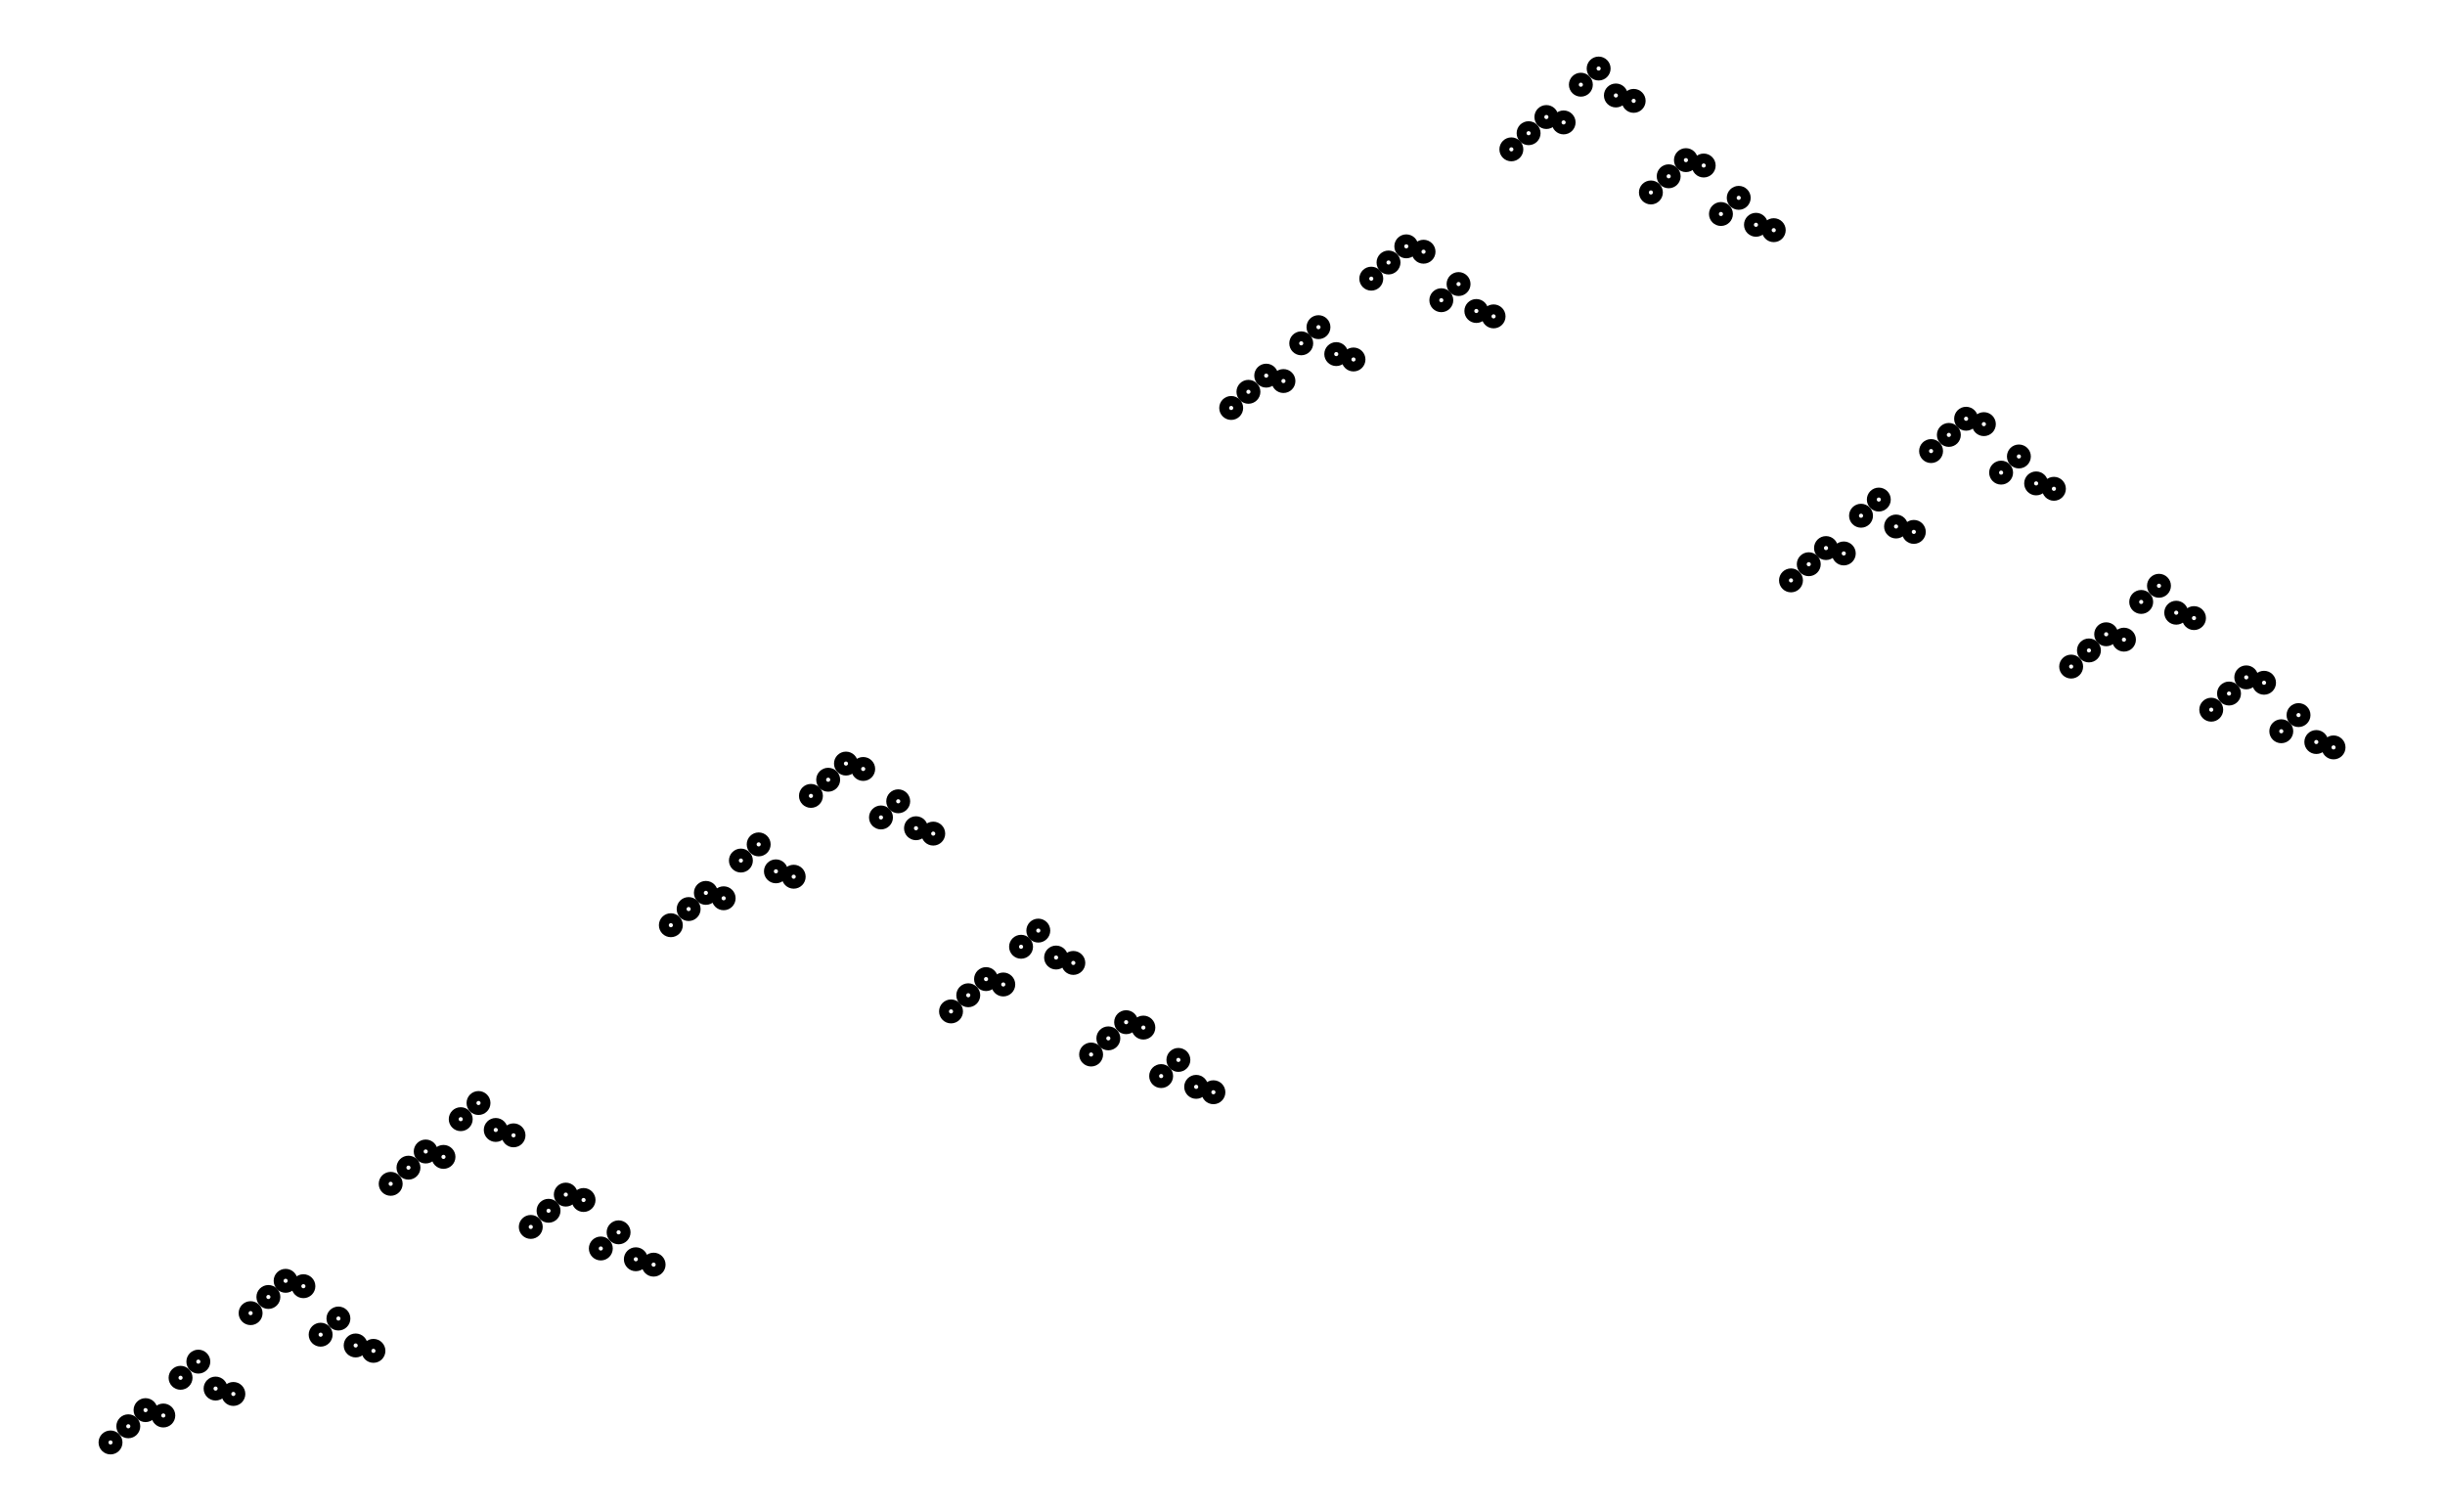
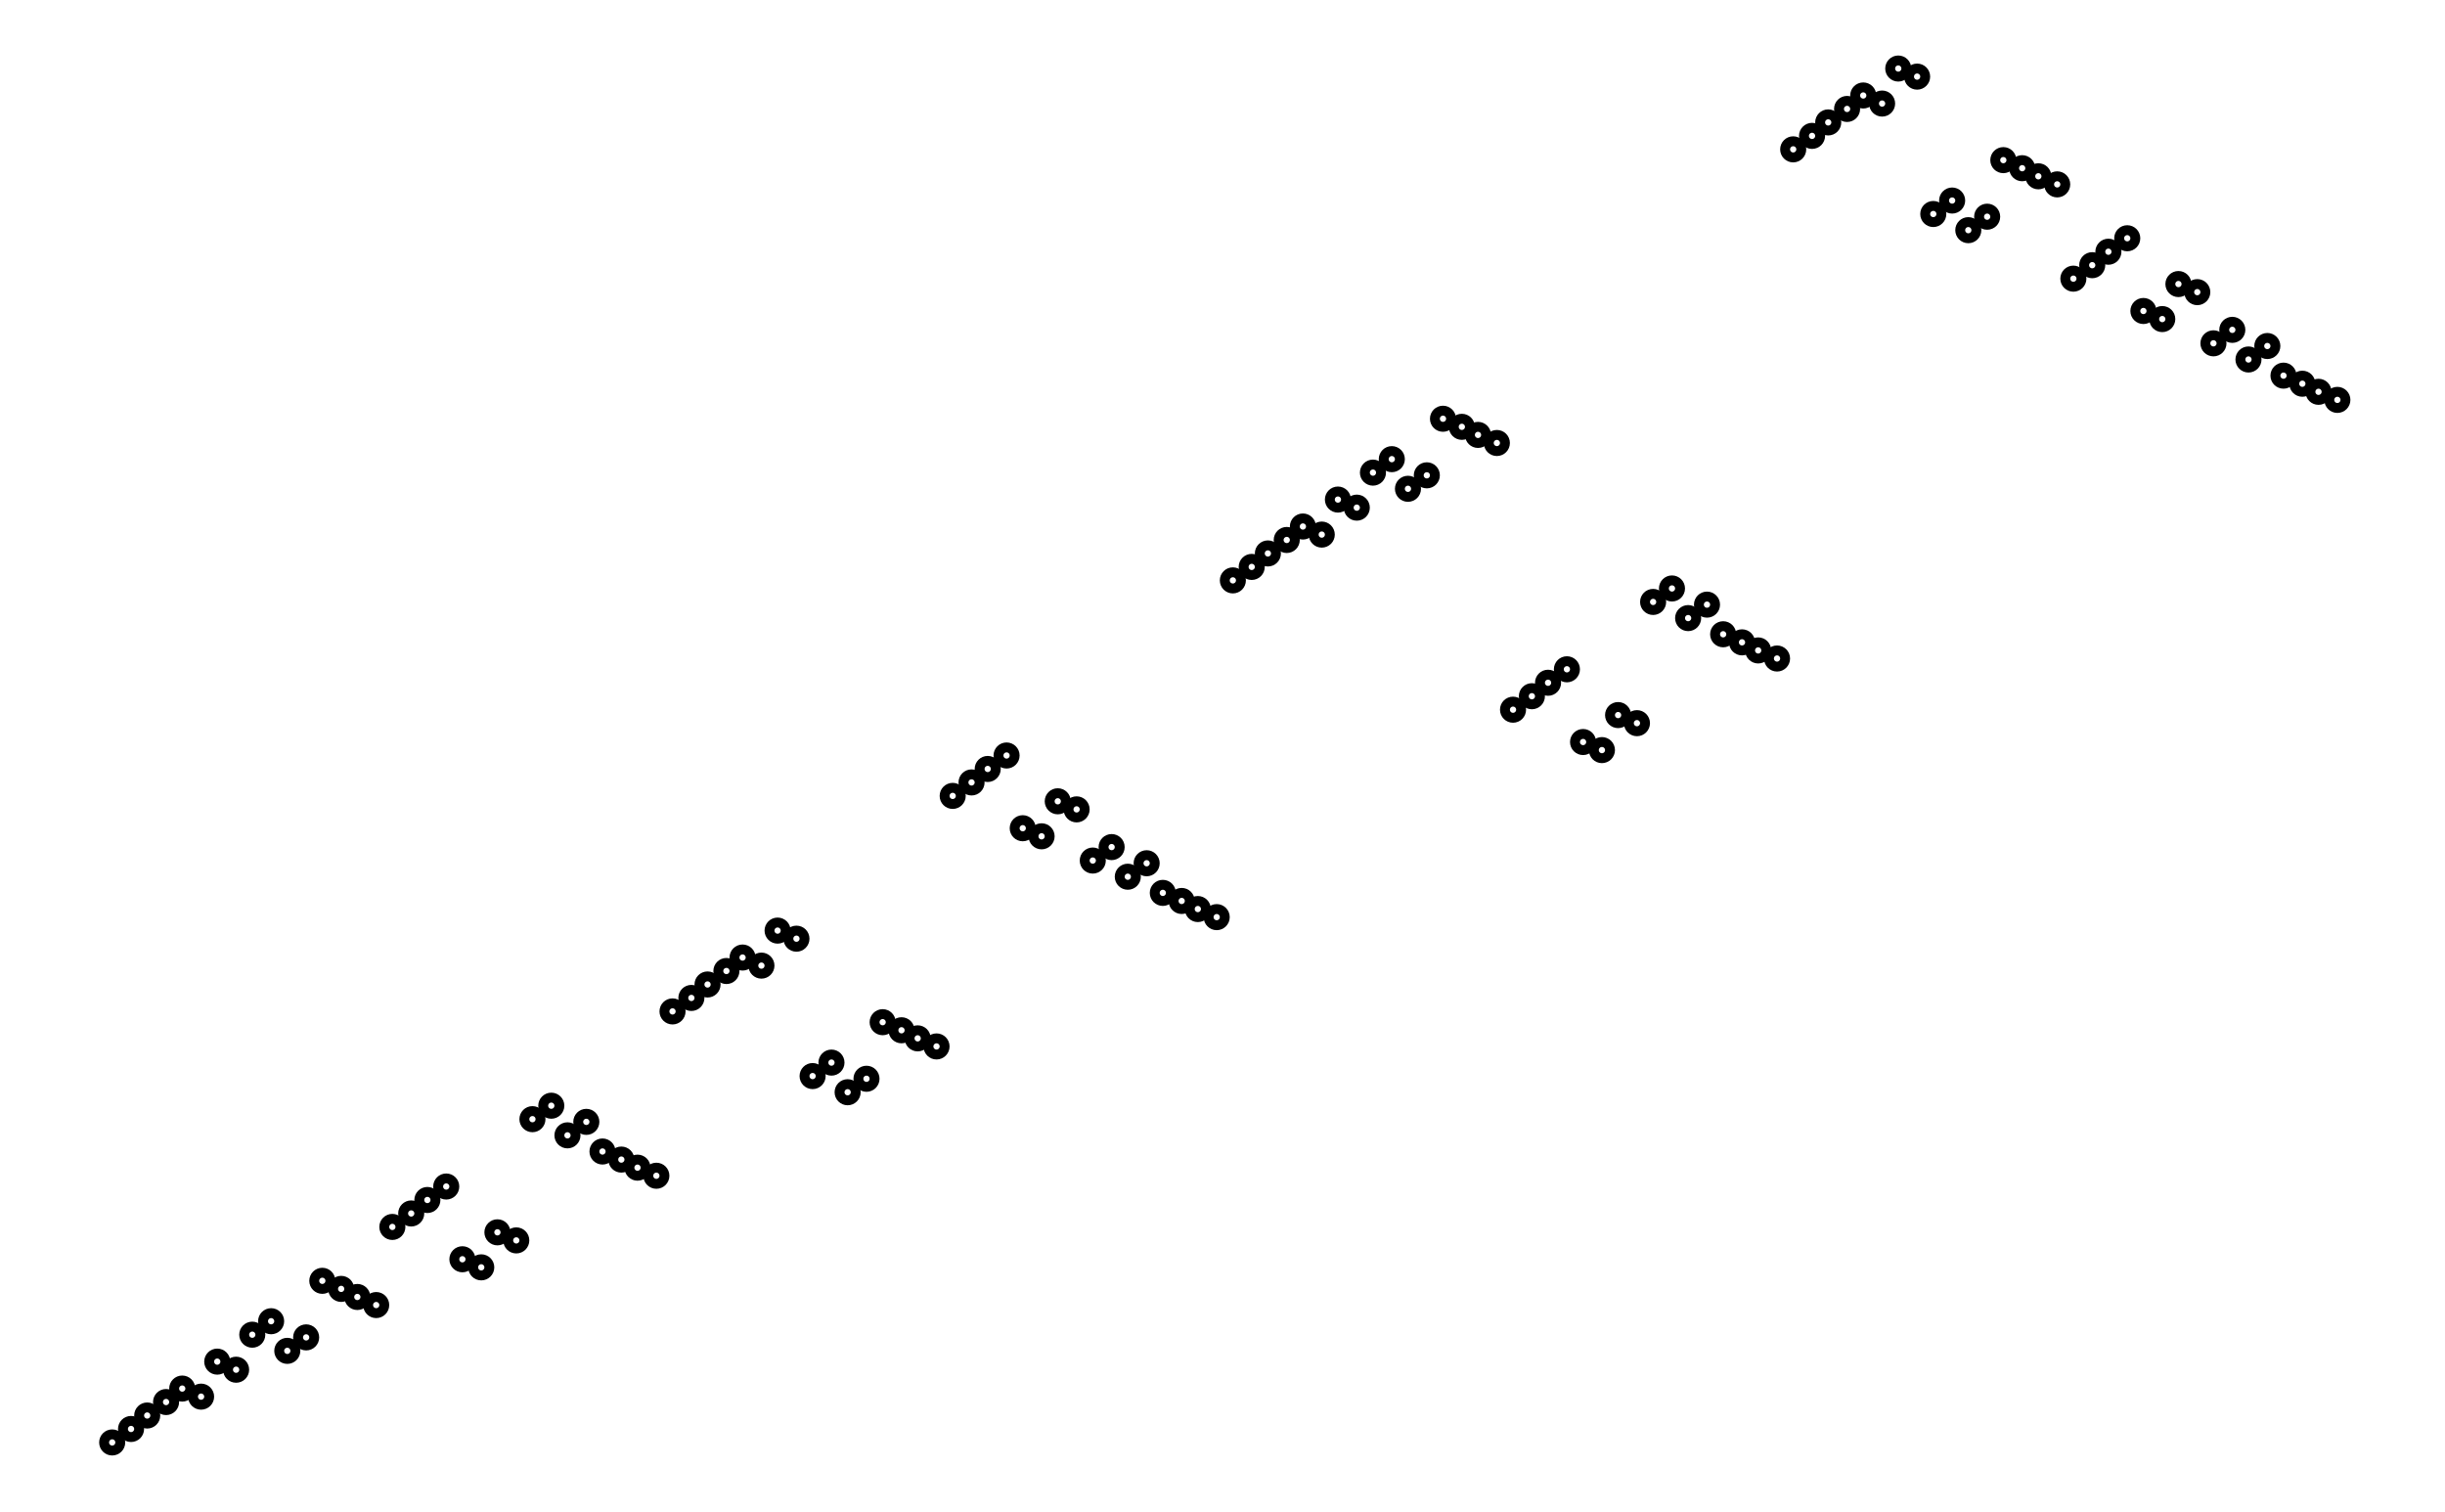
- <svg xmlns="http://www.w3.org/2000/svg" width="161.8" height="100.0" viewBox="-3.7 -5.0 171.8 110.0">
-   <g fill="none" stroke="black" stroke-width="1.275%" transform="translate(0, 100) scale(0.3922, -0.3922)">
-     <circle cx="3.2" cy="0.0" r="1.3" />
-     <circle cx="6.5" cy="3.0" r="1.3" />
-     <circle cx="9.7" cy="6.0" r="1.3" />
-     <circle cx="13.0" cy="5.0" r="1.3" />
-     <circle cx="16.2" cy="12.0" r="1.3" />
-     <circle cx="19.5" cy="15.0" r="1.3" />
-     <circle cx="22.7" cy="10.0" r="1.3" />
-     <circle cx="26.0" cy="9.0" r="1.3" />
-     <circle cx="29.2" cy="24.0" r="1.3" />
-     <circle cx="32.5" cy="27.0" r="1.3" />
-     <circle cx="35.7" cy="30.0" r="1.3" />
-     <circle cx="39.0" cy="29.0" r="1.3" />
-     <circle cx="42.2" cy="20.0" r="1.3" />
-     <circle cx="45.5" cy="23.0" r="1.3" />
-     <circle cx="48.7" cy="18.0" r="1.3" />
-     <circle cx="52.0" cy="17.0" r="1.3" />
-     <circle cx="55.2" cy="48.0" r="1.3" />
-     <circle cx="58.5" cy="51.0" r="1.3" />
-     <circle cx="61.7" cy="54.0" r="1.3" />
-     <circle cx="65.0" cy="53.0" r="1.3" />
-     <circle cx="68.2" cy="60.0" r="1.3" />
-     <circle cx="71.5" cy="63.0" r="1.3" />
-     <circle cx="74.7" cy="58.0" r="1.3" />
-     <circle cx="78.0" cy="57.0" r="1.3" />
-     <circle cx="81.2" cy="40.0" r="1.3" />
-     <circle cx="84.5" cy="43.0" r="1.3" />
-     <circle cx="87.7" cy="46.0" r="1.3" />
-     <circle cx="91.0" cy="45.0" r="1.3" />
-     <circle cx="94.2" cy="36.0" r="1.3" />
-     <circle cx="97.5" cy="39.0" r="1.3" />
-     <circle cx="100.7" cy="34.0" r="1.3" />
-     <circle cx="104.0" cy="33.0" r="1.3" />
-     <circle cx="107.2" cy="96.0" r="1.3" />
-     <circle cx="110.5" cy="99.0" r="1.3" />
-     <circle cx="113.7" cy="102.0" r="1.3" />
-     <circle cx="117.0" cy="101.0" r="1.3" />
-     <circle cx="120.2" cy="108.0" r="1.3" />
-     <circle cx="123.5" cy="111.0" r="1.3" />
-     <circle cx="126.7" cy="106.0" r="1.3" />
-     <circle cx="130.0" cy="105.0" r="1.3" />
-     <circle cx="133.2" cy="120.0" r="1.3" />
-     <circle cx="136.4" cy="123.0" r="1.3" />
-     <circle cx="139.7" cy="126.0" r="1.3" />
-     <circle cx="142.9" cy="125.0" r="1.3" />
-     <circle cx="146.2" cy="116.0" r="1.3" />
-     <circle cx="149.4" cy="119.0" r="1.3" />
-     <circle cx="152.7" cy="114.0" r="1.3" />
-     <circle cx="155.9" cy="113.0" r="1.3" />
-     <circle cx="159.2" cy="80.0" r="1.3" />
-     <circle cx="162.4" cy="83.0" r="1.3" />
-     <circle cx="165.7" cy="86.0" r="1.3" />
-     <circle cx="168.9" cy="85.0" r="1.3" />
-     <circle cx="172.2" cy="92.0" r="1.3" />
-     <circle cx="175.4" cy="95.0" r="1.3" />
-     <circle cx="178.7" cy="90.0" r="1.3" />
-     <circle cx="181.9" cy="89.0" r="1.3" />
-     <circle cx="185.2" cy="72.0" r="1.3" />
-     <circle cx="188.4" cy="75.0" r="1.3" />
-     <circle cx="191.7" cy="78.0" r="1.3" />
-     <circle cx="194.9" cy="77.0" r="1.3" />
-     <circle cx="198.2" cy="68.0" r="1.3" />
-     <circle cx="201.4" cy="71.0" r="1.3" />
-     <circle cx="204.7" cy="66.0" r="1.3" />
-     <circle cx="207.9" cy="65.0" r="1.3" />
-     <circle cx="211.2" cy="192.0" r="1.3" />
-     <circle cx="214.4" cy="195.0" r="1.3" />
-     <circle cx="217.7" cy="198.0" r="1.3" />
-     <circle cx="220.9" cy="197.0" r="1.3" />
-     <circle cx="224.2" cy="204.0" r="1.3" />
-     <circle cx="227.4" cy="207.0" r="1.3" />
-     <circle cx="230.7" cy="202.0" r="1.3" />
-     <circle cx="233.9" cy="201.0" r="1.3" />
-     <circle cx="237.2" cy="216.0" r="1.3" />
-     <circle cx="240.4" cy="219.0" r="1.3" />
-     <circle cx="243.7" cy="222.0" r="1.3" />
-     <circle cx="246.9" cy="221.0" r="1.3" />
-     <circle cx="250.2" cy="212.0" r="1.3" />
-     <circle cx="253.4" cy="215.0" r="1.3" />
-     <circle cx="256.7" cy="210.0" r="1.3" />
-     <circle cx="259.9" cy="209.0" r="1.3" />
-     <circle cx="263.2" cy="240.0" r="1.3" />
-     <circle cx="266.4" cy="243.0" r="1.3" />
-     <circle cx="269.7" cy="246.0" r="1.3" />
-     <circle cx="272.9" cy="245.0" r="1.3" />
-     <circle cx="276.1" cy="252.0" r="1.3" />
-     <circle cx="279.4" cy="255.0" r="1.3" />
-     <circle cx="282.6" cy="250.0" r="1.3" />
-     <circle cx="285.9" cy="249.0" r="1.3" />
-     <circle cx="289.1" cy="232.0" r="1.3" />
-     <circle cx="292.4" cy="235.0" r="1.3" />
-     <circle cx="295.6" cy="238.0" r="1.3" />
-     <circle cx="298.9" cy="237.0" r="1.3" />
-     <circle cx="302.1" cy="228.0" r="1.3" />
-     <circle cx="305.4" cy="231.0" r="1.3" />
-     <circle cx="308.6" cy="226.0" r="1.3" />
-     <circle cx="311.9" cy="225.0" r="1.3" />
-     <circle cx="315.1" cy="160.0" r="1.3" />
-     <circle cx="318.4" cy="163.0" r="1.3" />
-     <circle cx="321.6" cy="166.0" r="1.3" />
-     <circle cx="324.9" cy="165.0" r="1.3" />
-     <circle cx="328.1" cy="172.0" r="1.3" />
-     <circle cx="331.4" cy="175.0" r="1.3" />
-     <circle cx="334.6" cy="170.0" r="1.3" />
-     <circle cx="337.9" cy="169.0" r="1.3" />
-     <circle cx="341.1" cy="184.0" r="1.3" />
-     <circle cx="344.4" cy="187.0" r="1.3" />
-     <circle cx="347.6" cy="190.0" r="1.3" />
-     <circle cx="350.9" cy="189.0" r="1.3" />
-     <circle cx="354.1" cy="180.0" r="1.3" />
-     <circle cx="357.4" cy="183.0" r="1.3" />
-     <circle cx="360.6" cy="178.0" r="1.3" />
-     <circle cx="363.9" cy="177.0" r="1.3" />
-     <circle cx="367.1" cy="144.0" r="1.3" />
-     <circle cx="370.4" cy="147.0" r="1.3" />
-     <circle cx="373.6" cy="150.0" r="1.3" />
-     <circle cx="376.9" cy="149.0" r="1.3" />
-     <circle cx="380.1" cy="156.0" r="1.3" />
-     <circle cx="383.4" cy="159.0" r="1.3" />
-     <circle cx="386.6" cy="154.0" r="1.3" />
-     <circle cx="389.9" cy="153.0" r="1.3" />
-     <circle cx="393.1" cy="136.0" r="1.3" />
-     <circle cx="396.4" cy="139.0" r="1.3" />
-     <circle cx="399.6" cy="142.0" r="1.3" />
-     <circle cx="402.9" cy="141.0" r="1.3" />
-     <circle cx="406.1" cy="132.0" r="1.3" />
-     <circle cx="409.3" cy="135.0" r="1.3" />
-     <circle cx="412.6" cy="130.0" r="1.3" />
-     <circle cx="415.8" cy="129.0" r="1.3" />
+ <svg xmlns="http://www.w3.org/2000/svg" width="161.8" height="100.0" viewBox="-4 -5 172 110">
+   <g fill="none" stroke="black" stroke-width="2.55%" transform="translate(0, 100) scale(0.1961, -0.1961)">
+     <circle cx="6" cy="0" r="3" />
+     <circle cx="13" cy="5" r="3" />
+     <circle cx="19" cy="10" r="3" />
+     <circle cx="26" cy="15" r="3" />
+     <circle cx="32" cy="20" r="3" />
+     <circle cx="39" cy="17" r="3" />
+     <circle cx="45" cy="30" r="3" />
+     <circle cx="52" cy="27" r="3" />
+     <circle cx="58" cy="40" r="3" />
+     <circle cx="65" cy="45" r="3" />
+     <circle cx="71" cy="34" r="3" />
+     <circle cx="78" cy="39" r="3" />
+     <circle cx="84" cy="60" r="3" />
+     <circle cx="91" cy="57" r="3" />
+     <circle cx="97" cy="54" r="3" />
+     <circle cx="104" cy="51" r="3" />
+     <circle cx="110" cy="80" r="3" />
+     <circle cx="117" cy="85" r="3" />
+     <circle cx="123" cy="90" r="3" />
+     <circle cx="130" cy="95" r="3" />
+     <circle cx="136" cy="68" r="3" />
+     <circle cx="143" cy="65" r="3" />
+     <circle cx="149" cy="78" r="3" />
+     <circle cx="156" cy="75" r="3" />
+     <circle cx="162" cy="120" r="3" />
+     <circle cx="169" cy="125" r="3" />
+     <circle cx="175" cy="114" r="3" />
+     <circle cx="182" cy="119" r="3" />
+     <circle cx="188" cy="108" r="3" />
+     <circle cx="195" cy="105" r="3" />
+     <circle cx="201" cy="102" r="3" />
+     <circle cx="208" cy="99" r="3" />
+     <circle cx="214" cy="160" r="3" />
+     <circle cx="221" cy="165" r="3" />
+     <circle cx="227" cy="170" r="3" />
+     <circle cx="234" cy="175" r="3" />
+     <circle cx="240" cy="180" r="3" />
+     <circle cx="247" cy="177" r="3" />
+     <circle cx="253" cy="190" r="3" />
+     <circle cx="260" cy="187" r="3" />
+     <circle cx="266" cy="136" r="3" />
+     <circle cx="273" cy="141" r="3" />
+     <circle cx="279" cy="130" r="3" />
+     <circle cx="286" cy="135" r="3" />
+     <circle cx="292" cy="156" r="3" />
+     <circle cx="299" cy="153" r="3" />
+     <circle cx="305" cy="150" r="3" />
+     <circle cx="312" cy="147" r="3" />
+     <circle cx="318" cy="240" r="3" />
+     <circle cx="325" cy="245" r="3" />
+     <circle cx="331" cy="250" r="3" />
+     <circle cx="338" cy="255" r="3" />
+     <circle cx="344" cy="228" r="3" />
+     <circle cx="351" cy="225" r="3" />
+     <circle cx="357" cy="238" r="3" />
+     <circle cx="364" cy="235" r="3" />
+     <circle cx="370" cy="216" r="3" />
+     <circle cx="377" cy="221" r="3" />
+     <circle cx="383" cy="210" r="3" />
+     <circle cx="390" cy="215" r="3" />
+     <circle cx="396" cy="204" r="3" />
+     <circle cx="403" cy="201" r="3" />
+     <circle cx="409" cy="198" r="3" />
+     <circle cx="416" cy="195" r="3" />
+     <circle cx="422" cy="320" r="3" />
+     <circle cx="429" cy="325" r="3" />
+     <circle cx="435" cy="330" r="3" />
+     <circle cx="442" cy="335" r="3" />
+     <circle cx="448" cy="340" r="3" />
+     <circle cx="455" cy="337" r="3" />
+     <circle cx="461" cy="350" r="3" />
+     <circle cx="468" cy="347" r="3" />
+     <circle cx="474" cy="360" r="3" />
+     <circle cx="481" cy="365" r="3" />
+     <circle cx="487" cy="354" r="3" />
+     <circle cx="494" cy="359" r="3" />
+     <circle cx="500" cy="380" r="3" />
+     <circle cx="507" cy="377" r="3" />
+     <circle cx="513" cy="374" r="3" />
+     <circle cx="520" cy="371" r="3" />
+     <circle cx="526" cy="272" r="3" />
+     <circle cx="533" cy="277" r="3" />
+     <circle cx="539" cy="282" r="3" />
+     <circle cx="546" cy="287" r="3" />
+     <circle cx="552" cy="260" r="3" />
+     <circle cx="559" cy="257" r="3" />
+     <circle cx="565" cy="270" r="3" />
+     <circle cx="572" cy="267" r="3" />
+     <circle cx="578" cy="312" r="3" />
+     <circle cx="585" cy="317" r="3" />
+     <circle cx="591" cy="306" r="3" />
+     <circle cx="598" cy="311" r="3" />
+     <circle cx="604" cy="300" r="3" />
+     <circle cx="611" cy="297" r="3" />
+     <circle cx="617" cy="294" r="3" />
+     <circle cx="624" cy="291" r="3" />
+     <circle cx="630" cy="480" r="3" />
+     <circle cx="637" cy="485" r="3" />
+     <circle cx="643" cy="490" r="3" />
+     <circle cx="650" cy="495" r="3" />
+     <circle cx="656" cy="500" r="3" />
+     <circle cx="663" cy="497" r="3" />
+     <circle cx="669" cy="510" r="3" />
+     <circle cx="676" cy="507" r="3" />
+     <circle cx="682" cy="456" r="3" />
+     <circle cx="689" cy="461" r="3" />
+     <circle cx="695" cy="450" r="3" />
+     <circle cx="702" cy="455" r="3" />
+     <circle cx="708" cy="476" r="3" />
+     <circle cx="715" cy="473" r="3" />
+     <circle cx="721" cy="470" r="3" />
+     <circle cx="728" cy="467" r="3" />
+     <circle cx="734" cy="432" r="3" />
+     <circle cx="741" cy="437" r="3" />
+     <circle cx="747" cy="442" r="3" />
+     <circle cx="754" cy="447" r="3" />
+     <circle cx="760" cy="420" r="3" />
+     <circle cx="767" cy="417" r="3" />
+     <circle cx="773" cy="430" r="3" />
+     <circle cx="780" cy="427" r="3" />
+     <circle cx="786" cy="408" r="3" />
+     <circle cx="793" cy="413" r="3" />
+     <circle cx="799" cy="402" r="3" />
+     <circle cx="806" cy="407" r="3" />
+     <circle cx="812" cy="396" r="3" />
+     <circle cx="819" cy="393" r="3" />
+     <circle cx="825" cy="390" r="3" />
+     <circle cx="832" cy="387" r="3" />
  </g>
</svg>
